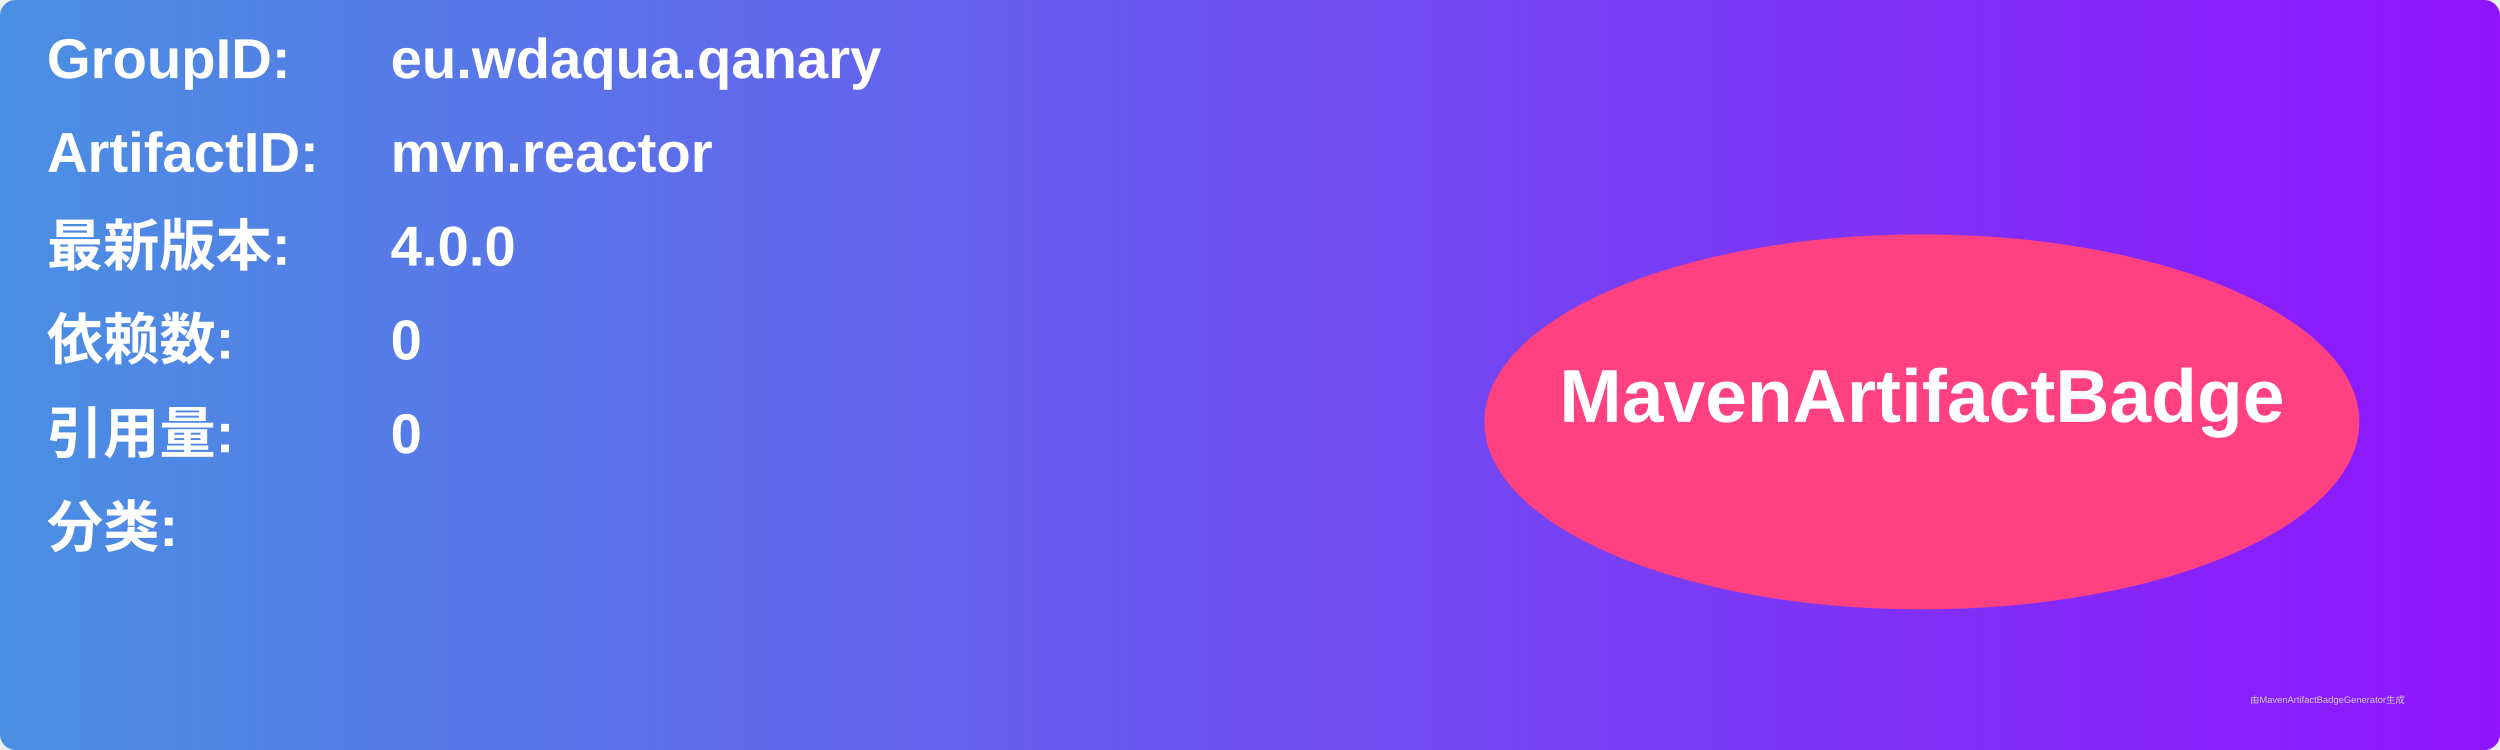
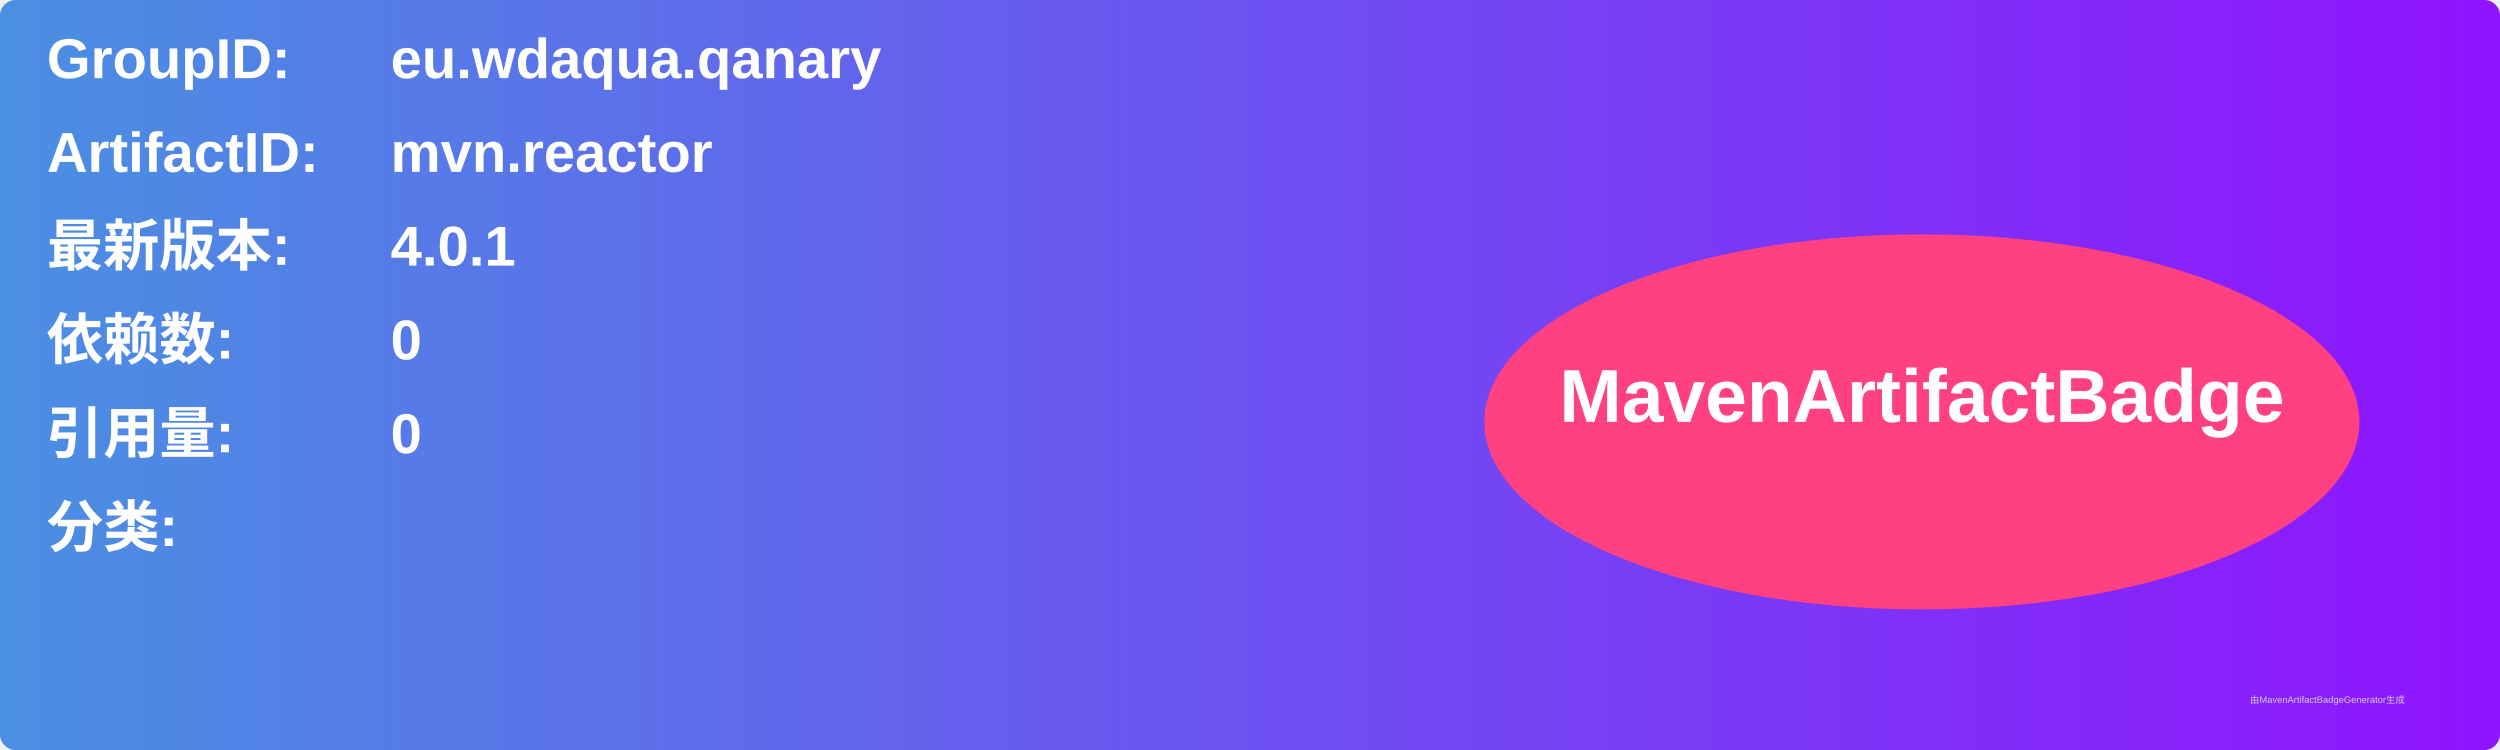
<svg xmlns="http://www.w3.org/2000/svg" width="800" height="240" viewBox="0 0 800 240">
  <linearGradient id="grad" x1="0%" y1="0%" x2="100%" y2="0%">
    <stop offset="0%" stop-color="#4a90e2" />
    <stop offset="100%" stop-color="#9013fe" />
  </linearGradient>
  <rect width="100%" height="100%" rx="5" ry="5" fill="url(#grad)" />
  <g transform="translate(15, 15)">
    <text x="0" y="10" font-family="Arial" font-size="18" fill="white" font-weight="bold" width="260">GroupID:</text>
    <text x="110" y="10" font-family="Arial" font-size="18" fill="white" font-weight="bold" width="460">eu.wdaqua.qanary</text>
    <text x="0" y="40" font-family="Arial" font-size="18" fill="white" font-weight="bold" width="260">ArtifactID:</text>
    <text x="110" y="40" font-family="Arial" font-size="18" fill="white" font-weight="bold" width="460">mvn.reactor</text>
    <text x="0" y="70" font-family="Arial" font-size="18" fill="white" font-weight="bold">最新版本:</text>
    <text x="110" y="70" font-family="Arial" font-size="18" fill="white" font-weight="bold">
-       <tspan font-weight="bold">4.0.0</tspan>
+       <tspan font-weight="bold">4.0.1</tspan>
    </text>
    <text x="0" y="100" font-family="Arial" font-size="18" fill="white" font-weight="bold">依赖数: </text>
    <text x="110" y="100" font-family="Arial" font-size="18" fill="white">
      <tspan font-weight="bold">0</tspan>
    </text>
    <text x="0" y="130" font-family="Arial" font-size="18" fill="white" font-weight="bold">引用量: </text>
    <text x="110" y="130" font-family="Arial" font-size="18" fill="white">
      <tspan font-weight="bold">0</tspan>
    </text>
    <text x="0" y="160" font-family="Arial" font-size="18" fill="white" font-weight="bold">分类:</text>
    <text x="10" y="190" font-family="Arial" font-size="10" fill="white">
      <tspan font-weight="bold" />
    </text>
    <ellipse cx="600" cy="120" rx="140" ry="60" fill="#ff4081" />
    <text x="600" y="120" text-anchor="middle" font-family="Arial" font-size="24" fill="white" font-weight="bold">MavenArtifactBadge</text>
  </g>
  <text x="720" y="225" font-family="Arial" font-size="3" fill="#d0d0d0">由MavenArtifactBadgeGenerator生成</text>
</svg>
